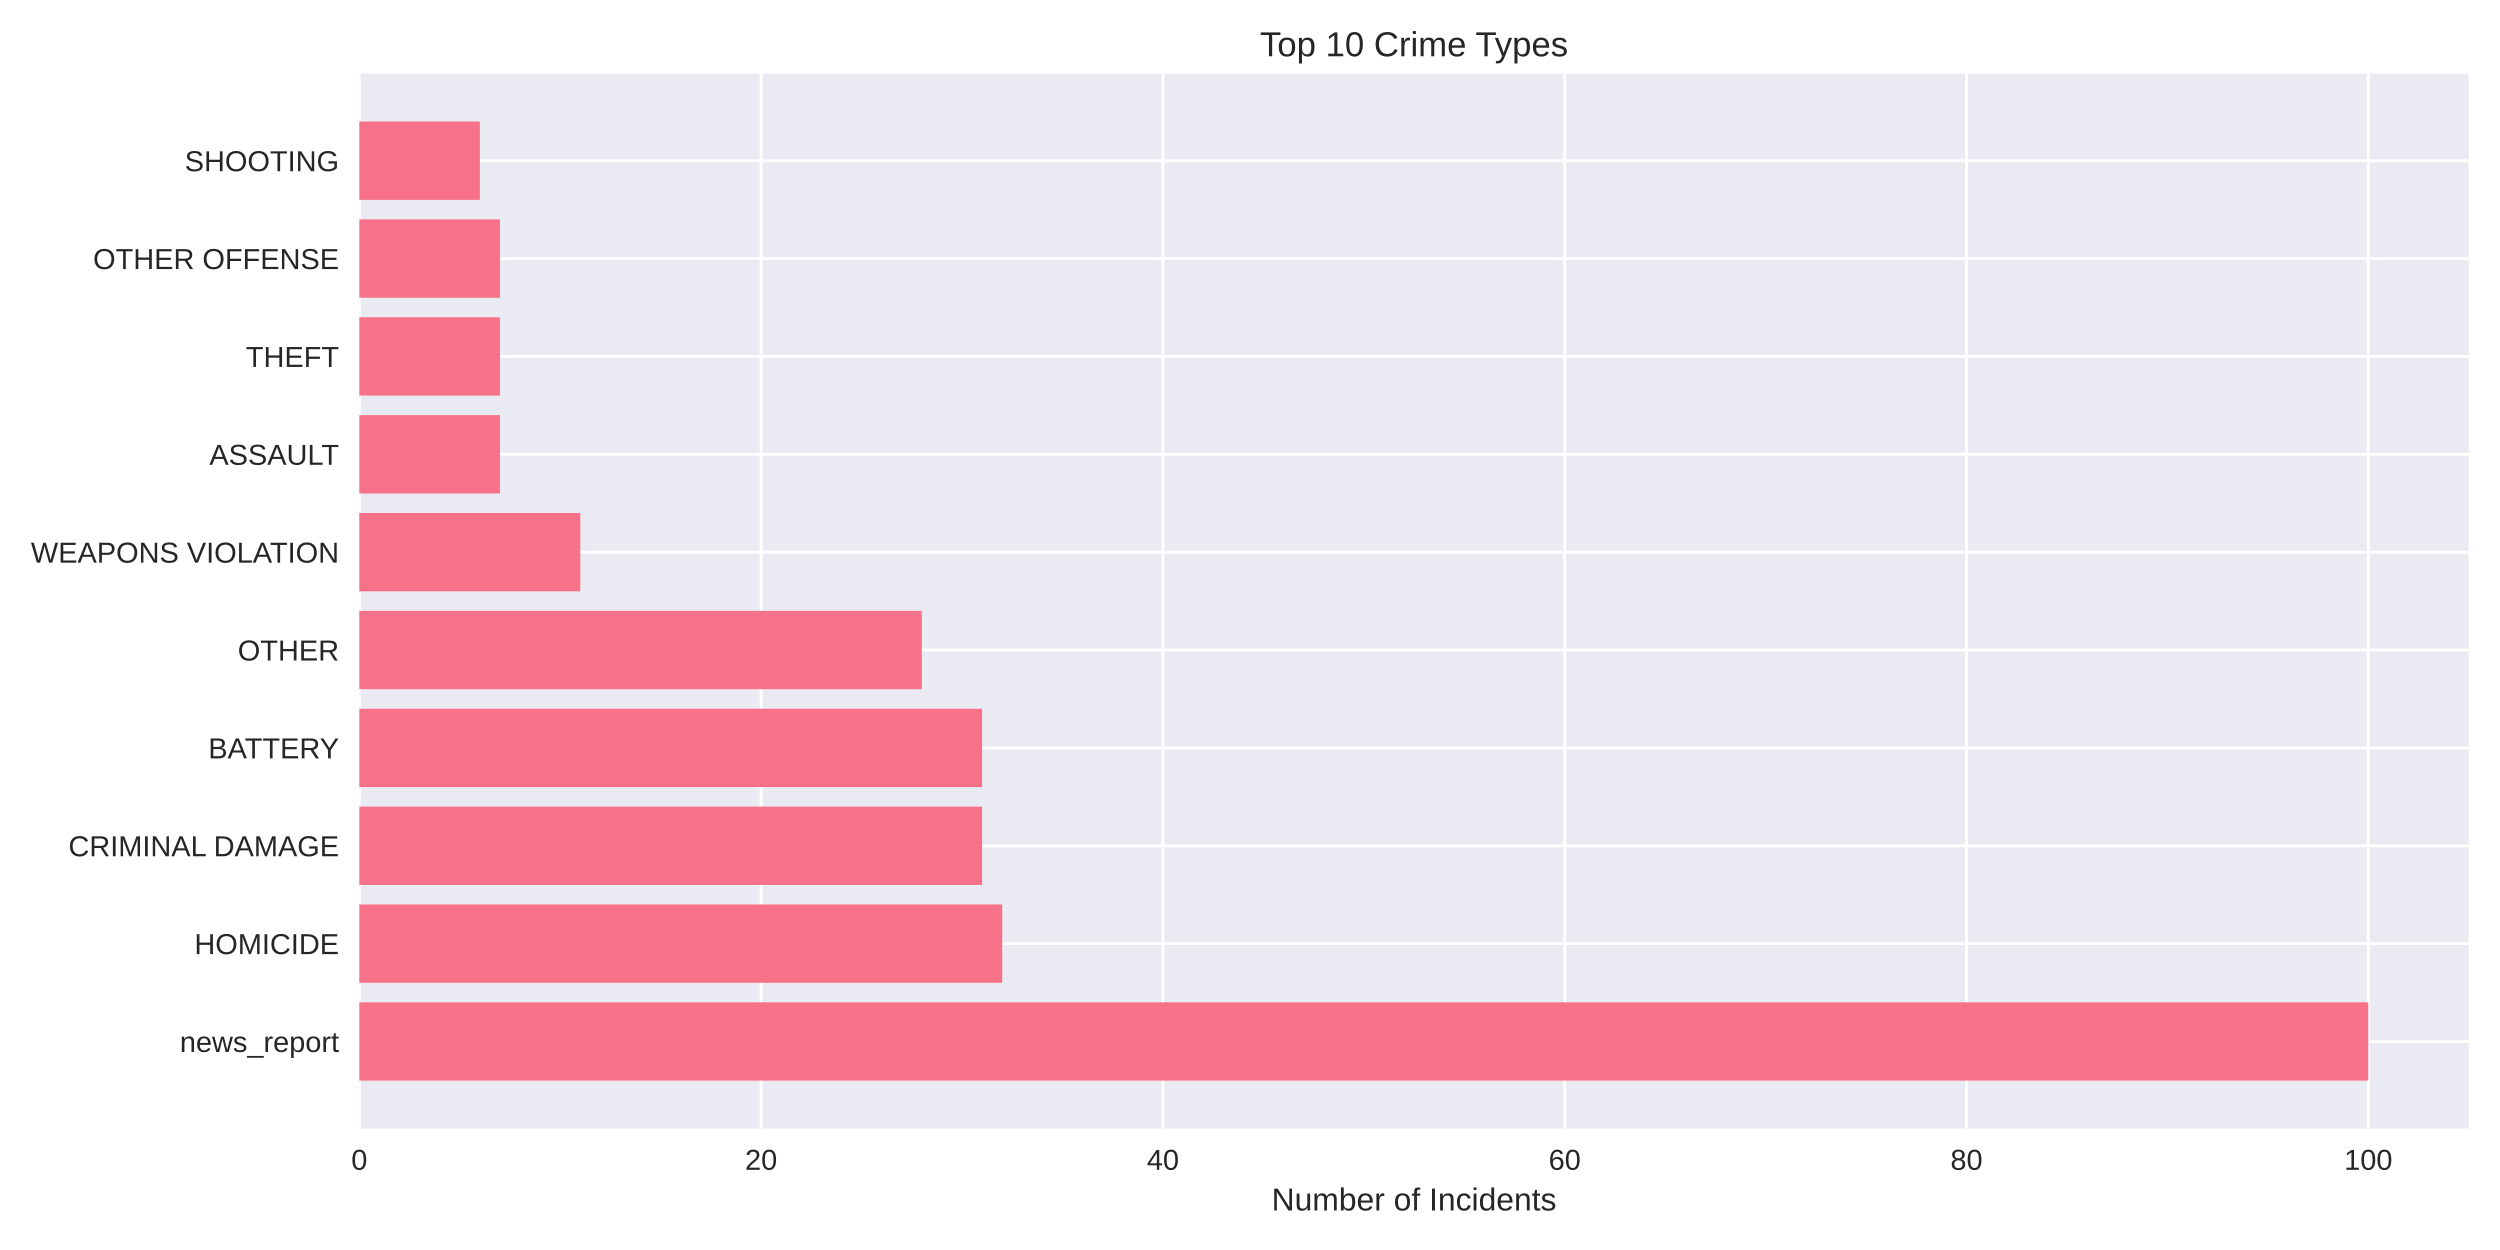
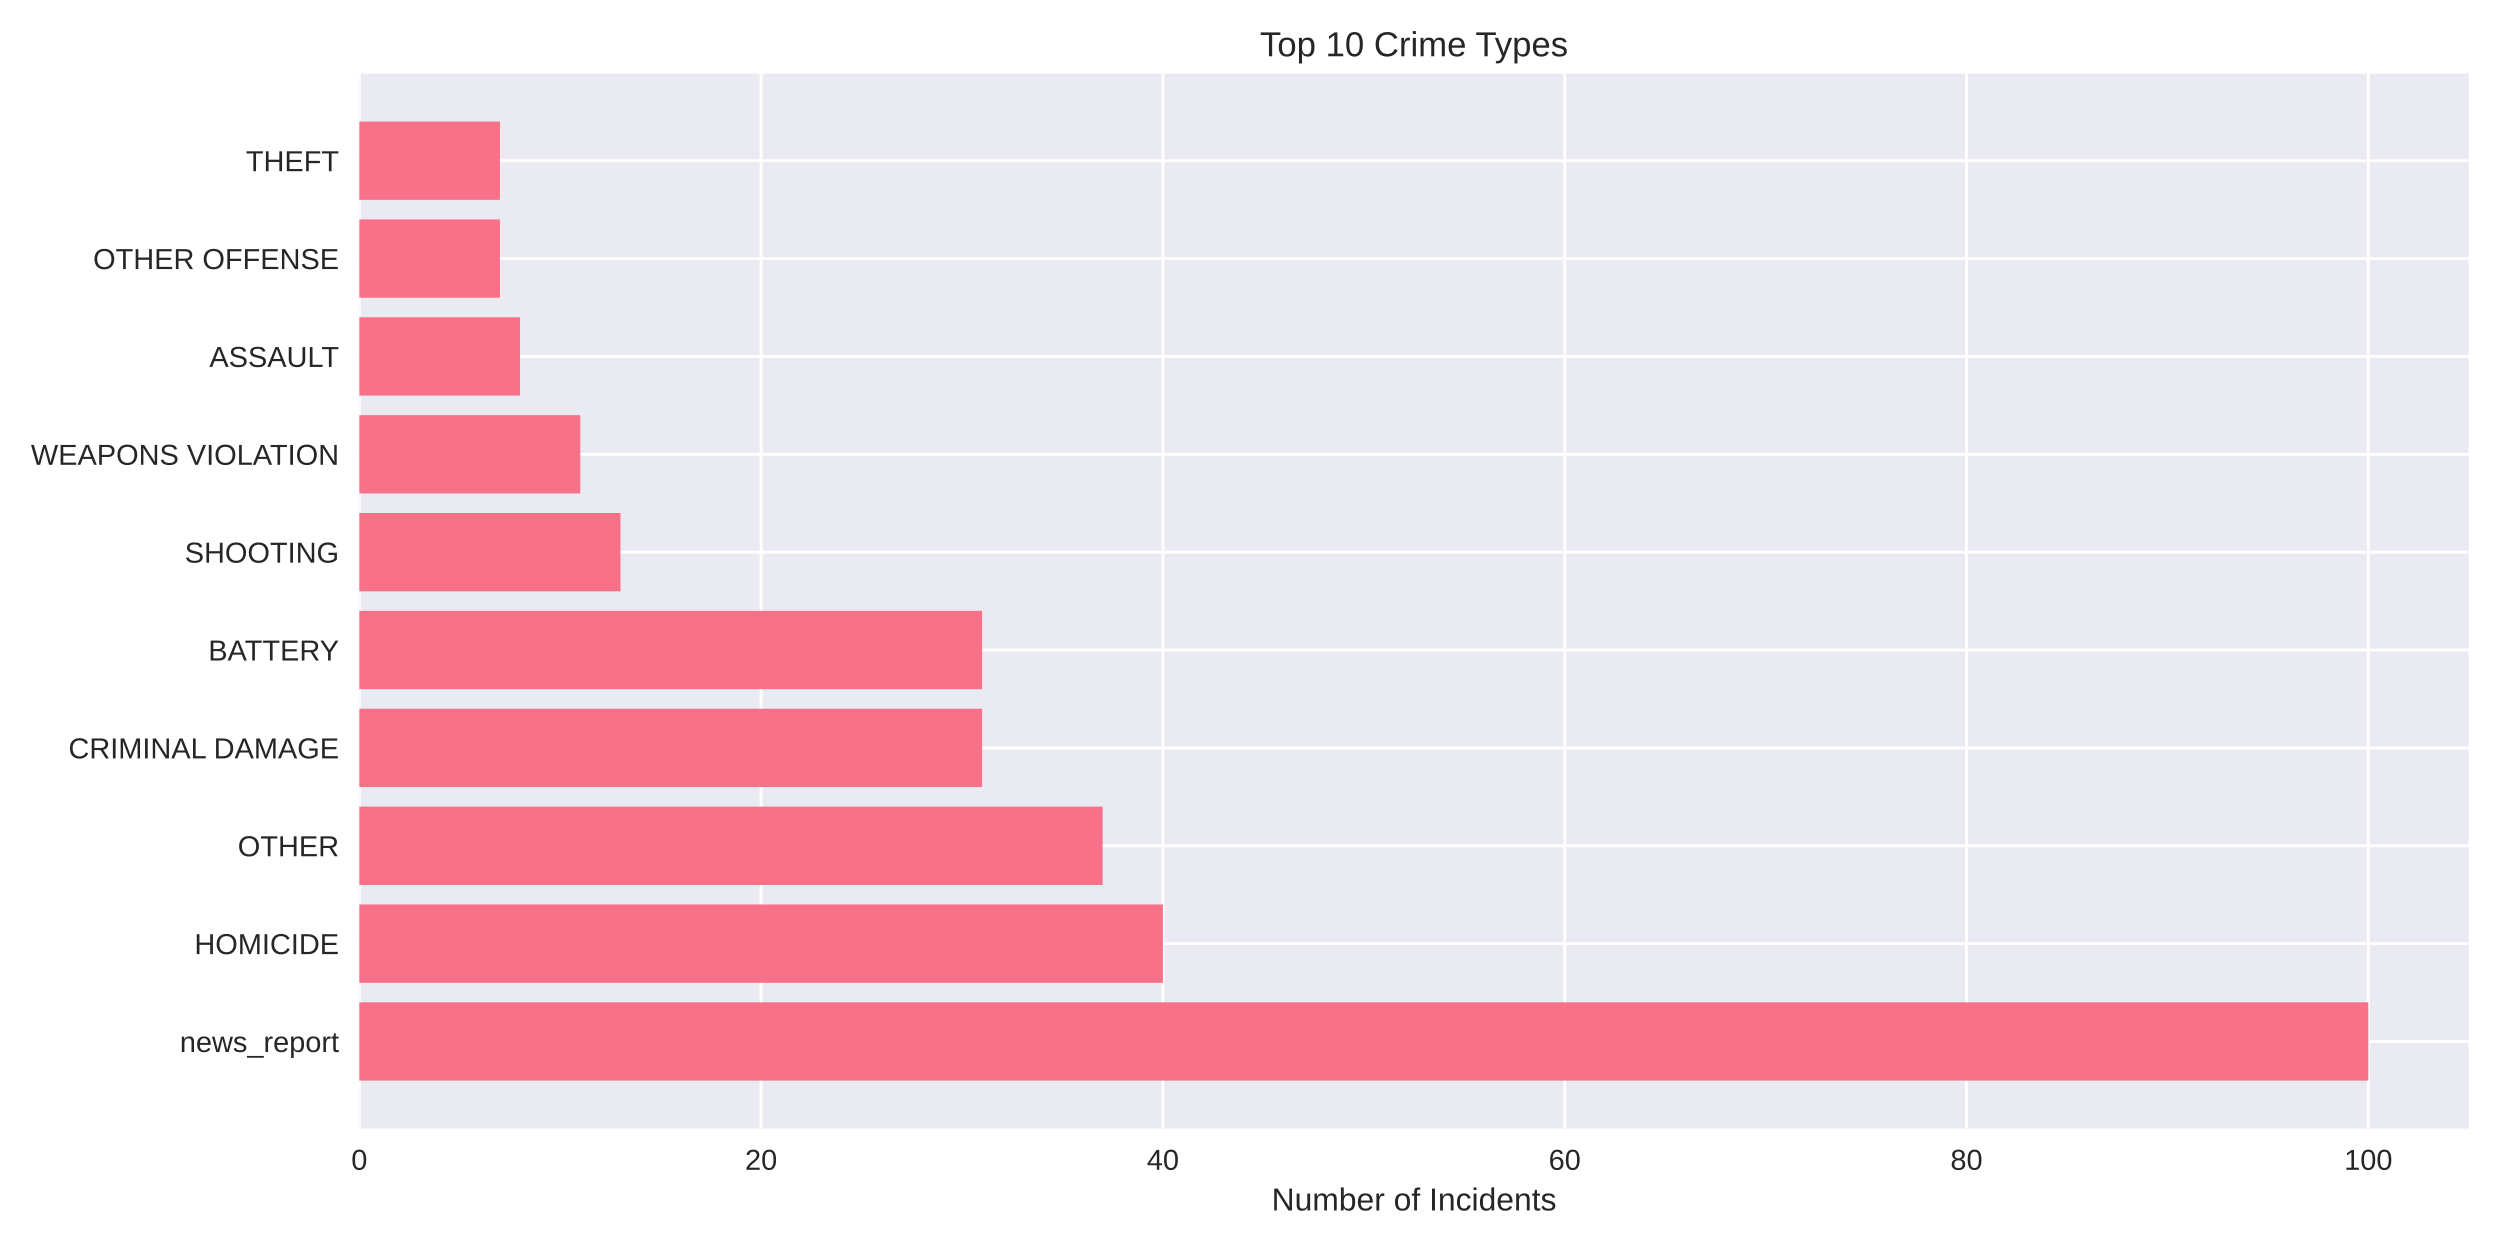
<svg xmlns="http://www.w3.org/2000/svg" width="864pt" height="432pt" viewBox="0 0 864 432" version="1.1">
  <defs>
    <style type="text/css">*{stroke-linejoin: round; stroke-linecap: butt}</style>
  </defs>
  <g id="figure_1">
    <g id="patch_1">
      <path d="M 0 432  L 864 432  L 864 0  L 0 0  z " style="fill: #ffffff" />
    </g>
    <g id="axes_1">
      <g id="patch_2">
        <path d="M 124.18 390.04  L 853.2 390.04  L 853.2 25.44  L 124.18 25.44  z " style="fill: #eaeaf2" />
      </g>
      <g id="matplotlib.axis_1">
        <g id="xtick_1">
          <g id="line2d_1">
-             <path d="M 124.18 390.04  L 124.18 25.44  " clip-path="url(#p5dc66082eb)" style="fill: none; stroke: #ffffff; stroke-linecap: round" />
+             <path d="M 124.18 390.04  L 124.18 25.44  " clip-path="url(#pf98f1908c3)" style="fill: none; stroke: #ffffff; stroke-linecap: round" />
          </g>
          <g id="line2d_2" />
          <g id="text_1">
            <text style="fill: #262626; font: 10px 'Arial', 'Liberation Sans', 'DejaVu Sans', 'Bitstream Vera Sans', sans-serif; text-anchor: middle" x="124.18" y="404.287" transform="rotate(-0 124.18 404.2869)">0</text>
          </g>
        </g>
        <g id="xtick_2">
          <g id="line2d_3">
-             <path d="M 263.041 390.04  L 263.041 25.44  " clip-path="url(#p5dc66082eb)" style="fill: none; stroke: #ffffff; stroke-linecap: round" />
+             <path d="M 263.041 390.04  L 263.041 25.44  " clip-path="url(#pf98f1908c3)" style="fill: none; stroke: #ffffff; stroke-linecap: round" />
          </g>
          <g id="line2d_4" />
          <g id="text_2">
            <text style="fill: #262626; font: 10px 'Arial', 'Liberation Sans', 'DejaVu Sans', 'Bitstream Vera Sans', sans-serif; text-anchor: middle" x="263.041" y="404.287" transform="rotate(-0 263.041 404.2869)">20</text>
          </g>
        </g>
        <g id="xtick_3">
          <g id="line2d_5">
-             <path d="M 401.902 390.04  L 401.902 25.44  " clip-path="url(#p5dc66082eb)" style="fill: none; stroke: #ffffff; stroke-linecap: round" />
+             <path d="M 401.902 390.04  L 401.902 25.44  " clip-path="url(#pf98f1908c3)" style="fill: none; stroke: #ffffff; stroke-linecap: round" />
          </g>
          <g id="line2d_6" />
          <g id="text_3">
            <text style="fill: #262626; font: 10px 'Arial', 'Liberation Sans', 'DejaVu Sans', 'Bitstream Vera Sans', sans-serif; text-anchor: middle" x="401.902" y="404.287" transform="rotate(-0 401.9019 404.2869)">40</text>
          </g>
        </g>
        <g id="xtick_4">
          <g id="line2d_7">
-             <path d="M 540.763 390.04  L 540.763 25.44  " clip-path="url(#p5dc66082eb)" style="fill: none; stroke: #ffffff; stroke-linecap: round" />
+             <path d="M 540.763 390.04  L 540.763 25.44  " clip-path="url(#pf98f1908c3)" style="fill: none; stroke: #ffffff; stroke-linecap: round" />
          </g>
          <g id="line2d_8" />
          <g id="text_4">
            <text style="fill: #262626; font: 10px 'Arial', 'Liberation Sans', 'DejaVu Sans', 'Bitstream Vera Sans', sans-serif; text-anchor: middle" x="540.763" y="404.287" transform="rotate(-0 540.7629 404.2869)">60</text>
          </g>
        </g>
        <g id="xtick_5">
          <g id="line2d_9">
-             <path d="M 679.624 390.04  L 679.624 25.44  " clip-path="url(#p5dc66082eb)" style="fill: none; stroke: #ffffff; stroke-linecap: round" />
+             <path d="M 679.624 390.04  L 679.624 25.44  " clip-path="url(#pf98f1908c3)" style="fill: none; stroke: #ffffff; stroke-linecap: round" />
          </g>
          <g id="line2d_10" />
          <g id="text_5">
            <text style="fill: #262626; font: 10px 'Arial', 'Liberation Sans', 'DejaVu Sans', 'Bitstream Vera Sans', sans-serif; text-anchor: middle" x="679.624" y="404.287" transform="rotate(-0 679.6238 404.2869)">80</text>
          </g>
        </g>
        <g id="xtick_6">
          <g id="line2d_11">
-             <path d="M 818.485 390.04  L 818.485 25.44  " clip-path="url(#p5dc66082eb)" style="fill: none; stroke: #ffffff; stroke-linecap: round" />
+             <path d="M 818.485 390.04  L 818.485 25.44  " clip-path="url(#pf98f1908c3)" style="fill: none; stroke: #ffffff; stroke-linecap: round" />
          </g>
          <g id="line2d_12" />
          <g id="text_6">
            <text style="fill: #262626; font: 10px 'Arial', 'Liberation Sans', 'DejaVu Sans', 'Bitstream Vera Sans', sans-serif; text-anchor: middle" x="818.485" y="404.287" transform="rotate(-0 818.4848 404.2869)">100</text>
          </g>
        </g>
        <g id="text_7">
          <text style="fill: #262626; font: 11px 'Arial', 'Liberation Sans', 'DejaVu Sans', 'Bitstream Vera Sans', sans-serif; text-anchor: middle" x="488.69" y="418.333" transform="rotate(-0 488.69 418.3334)">Number of Incidents</text>
        </g>
      </g>
      <g id="matplotlib.axis_2">
        <g id="ytick_1">
          <g id="line2d_13">
-             <path d="M 124.18 359.939  L 853.2 359.939  " clip-path="url(#p5dc66082eb)" style="fill: none; stroke: #ffffff; stroke-linecap: round" />
+             <path d="M 124.18 359.939  L 853.2 359.939  " clip-path="url(#pf98f1908c3)" style="fill: none; stroke: #ffffff; stroke-linecap: round" />
          </g>
          <g id="line2d_14" />
          <g id="text_8">
            <text style="fill: #262626; font: 10px 'Arial', 'Liberation Sans', 'DejaVu Sans', 'Bitstream Vera Sans', sans-serif; text-anchor: end" x="117.18" y="363.562" transform="rotate(-0 117.18 363.562)">news_report</text>
          </g>
        </g>
        <g id="ytick_2">
          <g id="line2d_15">
-             <path d="M 124.18 326.117  L 853.2 326.117  " clip-path="url(#p5dc66082eb)" style="fill: none; stroke: #ffffff; stroke-linecap: round" />
+             <path d="M 124.18 326.117  L 853.2 326.117  " clip-path="url(#pf98f1908c3)" style="fill: none; stroke: #ffffff; stroke-linecap: round" />
          </g>
          <g id="line2d_16" />
          <g id="text_9">
            <text style="fill: #262626; font: 10px 'Arial', 'Liberation Sans', 'DejaVu Sans', 'Bitstream Vera Sans', sans-serif; text-anchor: end" x="117.18" y="329.74" transform="rotate(-0 117.18 329.7401)">HOMICIDE</text>
          </g>
        </g>
        <g id="ytick_3">
          <g id="line2d_17">
-             <path d="M 124.18 292.295  L 853.2 292.295  " clip-path="url(#p5dc66082eb)" style="fill: none; stroke: #ffffff; stroke-linecap: round" />
+             <path d="M 124.18 292.295  L 853.2 292.295  " clip-path="url(#pf98f1908c3)" style="fill: none; stroke: #ffffff; stroke-linecap: round" />
          </g>
          <g id="line2d_18" />
          <g id="text_10">
-             <text style="fill: #262626; font: 10px 'Arial', 'Liberation Sans', 'DejaVu Sans', 'Bitstream Vera Sans', sans-serif; text-anchor: end" x="117.18" y="295.918" transform="rotate(-0 117.18 295.9182)">CRIMINAL DAMAGE</text>
+             <text style="fill: #262626; font: 10px 'Arial', 'Liberation Sans', 'DejaVu Sans', 'Bitstream Vera Sans', sans-serif; text-anchor: end" x="117.18" y="295.918" transform="rotate(-0 117.18 295.9182)">OTHER</text>
          </g>
        </g>
        <g id="ytick_4">
          <g id="line2d_19">
-             <path d="M 124.18 258.473  L 853.2 258.473  " clip-path="url(#p5dc66082eb)" style="fill: none; stroke: #ffffff; stroke-linecap: round" />
+             <path d="M 124.18 258.473  L 853.2 258.473  " clip-path="url(#pf98f1908c3)" style="fill: none; stroke: #ffffff; stroke-linecap: round" />
          </g>
          <g id="line2d_20" />
          <g id="text_11">
-             <text style="fill: #262626; font: 10px 'Arial', 'Liberation Sans', 'DejaVu Sans', 'Bitstream Vera Sans', sans-serif; text-anchor: end" x="117.18" y="262.096" transform="rotate(-0 117.18 262.0963)">BATTERY</text>
+             <text style="fill: #262626; font: 10px 'Arial', 'Liberation Sans', 'DejaVu Sans', 'Bitstream Vera Sans', sans-serif; text-anchor: end" x="117.18" y="262.096" transform="rotate(-0 117.18 262.0963)">CRIMINAL DAMAGE</text>
          </g>
        </g>
        <g id="ytick_5">
          <g id="line2d_21">
-             <path d="M 124.18 224.651  L 853.2 224.651  " clip-path="url(#p5dc66082eb)" style="fill: none; stroke: #ffffff; stroke-linecap: round" />
+             <path d="M 124.18 224.651  L 853.2 224.651  " clip-path="url(#pf98f1908c3)" style="fill: none; stroke: #ffffff; stroke-linecap: round" />
          </g>
          <g id="line2d_22" />
          <g id="text_12">
-             <text style="fill: #262626; font: 10px 'Arial', 'Liberation Sans', 'DejaVu Sans', 'Bitstream Vera Sans', sans-serif; text-anchor: end" x="117.18" y="228.274" transform="rotate(-0 117.18 228.2744)">OTHER</text>
+             <text style="fill: #262626; font: 10px 'Arial', 'Liberation Sans', 'DejaVu Sans', 'Bitstream Vera Sans', sans-serif; text-anchor: end" x="117.18" y="228.274" transform="rotate(-0 117.18 228.2744)">BATTERY</text>
          </g>
        </g>
        <g id="ytick_6">
          <g id="line2d_23">
-             <path d="M 124.18 190.829  L 853.2 190.829  " clip-path="url(#p5dc66082eb)" style="fill: none; stroke: #ffffff; stroke-linecap: round" />
+             <path d="M 124.18 190.829  L 853.2 190.829  " clip-path="url(#pf98f1908c3)" style="fill: none; stroke: #ffffff; stroke-linecap: round" />
          </g>
          <g id="line2d_24" />
          <g id="text_13">
-             <text style="fill: #262626; font: 10px 'Arial', 'Liberation Sans', 'DejaVu Sans', 'Bitstream Vera Sans', sans-serif; text-anchor: end" x="117.18" y="194.452" transform="rotate(-0 117.18 194.4525)">WEAPONS VIOLATION</text>
+             <text style="fill: #262626; font: 10px 'Arial', 'Liberation Sans', 'DejaVu Sans', 'Bitstream Vera Sans', sans-serif; text-anchor: end" x="117.18" y="194.452" transform="rotate(-0 117.18 194.4525)">SHOOTING</text>
          </g>
        </g>
        <g id="ytick_7">
          <g id="line2d_25">
-             <path d="M 124.18 157.007  L 853.2 157.007  " clip-path="url(#p5dc66082eb)" style="fill: none; stroke: #ffffff; stroke-linecap: round" />
+             <path d="M 124.18 157.007  L 853.2 157.007  " clip-path="url(#pf98f1908c3)" style="fill: none; stroke: #ffffff; stroke-linecap: round" />
          </g>
          <g id="line2d_26" />
          <g id="text_14">
-             <text style="fill: #262626; font: 10px 'Arial', 'Liberation Sans', 'DejaVu Sans', 'Bitstream Vera Sans', sans-serif; text-anchor: end" x="117.18" y="160.631" transform="rotate(-0 117.18 160.6306)">ASSAULT</text>
+             <text style="fill: #262626; font: 10px 'Arial', 'Liberation Sans', 'DejaVu Sans', 'Bitstream Vera Sans', sans-serif; text-anchor: end" x="117.18" y="160.631" transform="rotate(-0 117.18 160.6306)">WEAPONS VIOLATION</text>
          </g>
        </g>
        <g id="ytick_8">
          <g id="line2d_27">
-             <path d="M 124.18 123.185  L 853.2 123.185  " clip-path="url(#p5dc66082eb)" style="fill: none; stroke: #ffffff; stroke-linecap: round" />
+             <path d="M 124.18 123.185  L 853.2 123.185  " clip-path="url(#pf98f1908c3)" style="fill: none; stroke: #ffffff; stroke-linecap: round" />
          </g>
          <g id="line2d_28" />
          <g id="text_15">
-             <text style="fill: #262626; font: 10px 'Arial', 'Liberation Sans', 'DejaVu Sans', 'Bitstream Vera Sans', sans-serif; text-anchor: end" x="117.18" y="126.809" transform="rotate(-0 117.18 126.8087)">THEFT</text>
+             <text style="fill: #262626; font: 10px 'Arial', 'Liberation Sans', 'DejaVu Sans', 'Bitstream Vera Sans', sans-serif; text-anchor: end" x="117.18" y="126.809" transform="rotate(-0 117.18 126.8087)">ASSAULT</text>
          </g>
        </g>
        <g id="ytick_9">
          <g id="line2d_29">
-             <path d="M 124.18 89.363  L 853.2 89.363  " clip-path="url(#p5dc66082eb)" style="fill: none; stroke: #ffffff; stroke-linecap: round" />
+             <path d="M 124.18 89.363  L 853.2 89.363  " clip-path="url(#pf98f1908c3)" style="fill: none; stroke: #ffffff; stroke-linecap: round" />
          </g>
          <g id="line2d_30" />
          <g id="text_16">
            <text style="fill: #262626; font: 10px 'Arial', 'Liberation Sans', 'DejaVu Sans', 'Bitstream Vera Sans', sans-serif; text-anchor: end" x="117.18" y="92.987" transform="rotate(-0 117.18 92.98681)">OTHER OFFENSE</text>
          </g>
        </g>
        <g id="ytick_10">
          <g id="line2d_31">
-             <path d="M 124.18 55.541  L 853.2 55.541  " clip-path="url(#p5dc66082eb)" style="fill: none; stroke: #ffffff; stroke-linecap: round" />
+             <path d="M 124.18 55.541  L 853.2 55.541  " clip-path="url(#pf98f1908c3)" style="fill: none; stroke: #ffffff; stroke-linecap: round" />
          </g>
          <g id="line2d_32" />
          <g id="text_17">
-             <text style="fill: #262626; font: 10px 'Arial', 'Liberation Sans', 'DejaVu Sans', 'Bitstream Vera Sans', sans-serif; text-anchor: end" x="117.18" y="59.165" transform="rotate(-0 117.18 59.16492)">SHOOTING</text>
+             <text style="fill: #262626; font: 10px 'Arial', 'Liberation Sans', 'DejaVu Sans', 'Bitstream Vera Sans', sans-serif; text-anchor: end" x="117.18" y="59.165" transform="rotate(-0 117.18 59.16492)">THEFT</text>
          </g>
        </g>
      </g>
      <g id="patch_3">
-         <path d="M 124.18 373.467  L 818.485 373.467  L 818.485 346.41  L 124.18 346.41  z " clip-path="url(#p5dc66082eb)" style="fill: #f77189" />
+         <path d="M 124.18 373.467  L 818.485 373.467  L 818.485 346.41  L 124.18 346.41  z " clip-path="url(#pf98f1908c3)" style="fill: #f77189" />
      </g>
      <g id="patch_4">
-         <path d="M 124.18 339.645  L 346.358 339.645  L 346.358 312.588  L 124.18 312.588  z " clip-path="url(#p5dc66082eb)" style="fill: #f77189" />
+         <path d="M 124.18 339.645  L 401.902 339.645  L 401.902 312.588  L 124.18 312.588  z " clip-path="url(#pf98f1908c3)" style="fill: #f77189" />
      </g>
      <g id="patch_5">
-         <path d="M 124.18 305.823  L 339.414 305.823  L 339.414 278.766  L 124.18 278.766  z " clip-path="url(#p5dc66082eb)" style="fill: #f77189" />
+         <path d="M 124.18 305.823  L 381.073 305.823  L 381.073 278.766  L 124.18 278.766  z " clip-path="url(#pf98f1908c3)" style="fill: #f77189" />
      </g>
      <g id="patch_6">
-         <path d="M 124.18 272.002  L 339.414 272.002  L 339.414 244.944  L 124.18 244.944  z " clip-path="url(#p5dc66082eb)" style="fill: #f77189" />
+         <path d="M 124.18 272.002  L 339.414 272.002  L 339.414 244.944  L 124.18 244.944  z " clip-path="url(#pf98f1908c3)" style="fill: #f77189" />
      </g>
      <g id="patch_7">
-         <path d="M 124.18 238.18  L 318.585 238.18  L 318.585 211.122  L 124.18 211.122  z " clip-path="url(#p5dc66082eb)" style="fill: #f77189" />
+         <path d="M 124.18 238.18  L 339.414 238.18  L 339.414 211.122  L 124.18 211.122  z " clip-path="url(#pf98f1908c3)" style="fill: #f77189" />
      </g>
      <g id="patch_8">
-         <path d="M 124.18 204.358  L 200.554 204.358  L 200.554 177.3  L 124.18 177.3  z " clip-path="url(#p5dc66082eb)" style="fill: #f77189" />
+         <path d="M 124.18 204.358  L 214.44 204.358  L 214.44 177.3  L 124.18 177.3  z " clip-path="url(#pf98f1908c3)" style="fill: #f77189" />
      </g>
      <g id="patch_9">
-         <path d="M 124.18 170.536  L 172.781 170.536  L 172.781 143.478  L 124.18 143.478  z " clip-path="url(#p5dc66082eb)" style="fill: #f77189" />
+         <path d="M 124.18 170.536  L 200.554 170.536  L 200.554 143.478  L 124.18 143.478  z " clip-path="url(#pf98f1908c3)" style="fill: #f77189" />
      </g>
      <g id="patch_10">
-         <path d="M 124.18 136.714  L 172.781 136.714  L 172.781 109.657  L 124.18 109.657  z " clip-path="url(#p5dc66082eb)" style="fill: #f77189" />
+         <path d="M 124.18 136.714  L 179.724 136.714  L 179.724 109.657  L 124.18 109.657  z " clip-path="url(#pf98f1908c3)" style="fill: #f77189" />
      </g>
      <g id="patch_11">
-         <path d="M 124.18 102.892  L 172.781 102.892  L 172.781 75.835  L 124.18 75.835  z " clip-path="url(#p5dc66082eb)" style="fill: #f77189" />
+         <path d="M 124.18 102.892  L 172.781 102.892  L 172.781 75.835  L 124.18 75.835  z " clip-path="url(#pf98f1908c3)" style="fill: #f77189" />
      </g>
      <g id="patch_12">
-         <path d="M 124.18 69.07  L 165.838 69.07  L 165.838 42.013  L 124.18 42.013  z " clip-path="url(#p5dc66082eb)" style="fill: #f77189" />
+         <path d="M 124.18 69.07  L 172.781 69.07  L 172.781 42.013  L 124.18 42.013  z " clip-path="url(#pf98f1908c3)" style="fill: #f77189" />
      </g>
      <g id="patch_13">
        <path d="M 124.18 390.04  L 124.18 25.44  " style="fill: none" />
      </g>
      <g id="patch_14">
        <path d="M 853.2 390.04  L 853.2 25.44  " style="fill: none" />
      </g>
      <g id="patch_15">
        <path d="M 124.18 390.04  L 853.2 390.04  " style="fill: none" />
      </g>
      <g id="patch_16">
        <path d="M 124.18 25.44  L 853.2 25.44  " style="fill: none" />
      </g>
      <g id="text_18">
        <text style="fill: #262626; font: 12px 'Arial', 'Liberation Sans', 'DejaVu Sans', 'Bitstream Vera Sans', sans-serif; text-anchor: middle" x="488.69" y="19.44" transform="rotate(-0 488.69 19.44)">Top 10 Crime Types</text>
      </g>
    </g>
  </g>
  <defs>
-     <clipPath id="p5dc66082eb">
+     <clipPath id="pf98f1908c3">
      <rect x="124.18" y="25.44" width="729.02" height="364.6" />
    </clipPath>
  </defs>
</svg>
